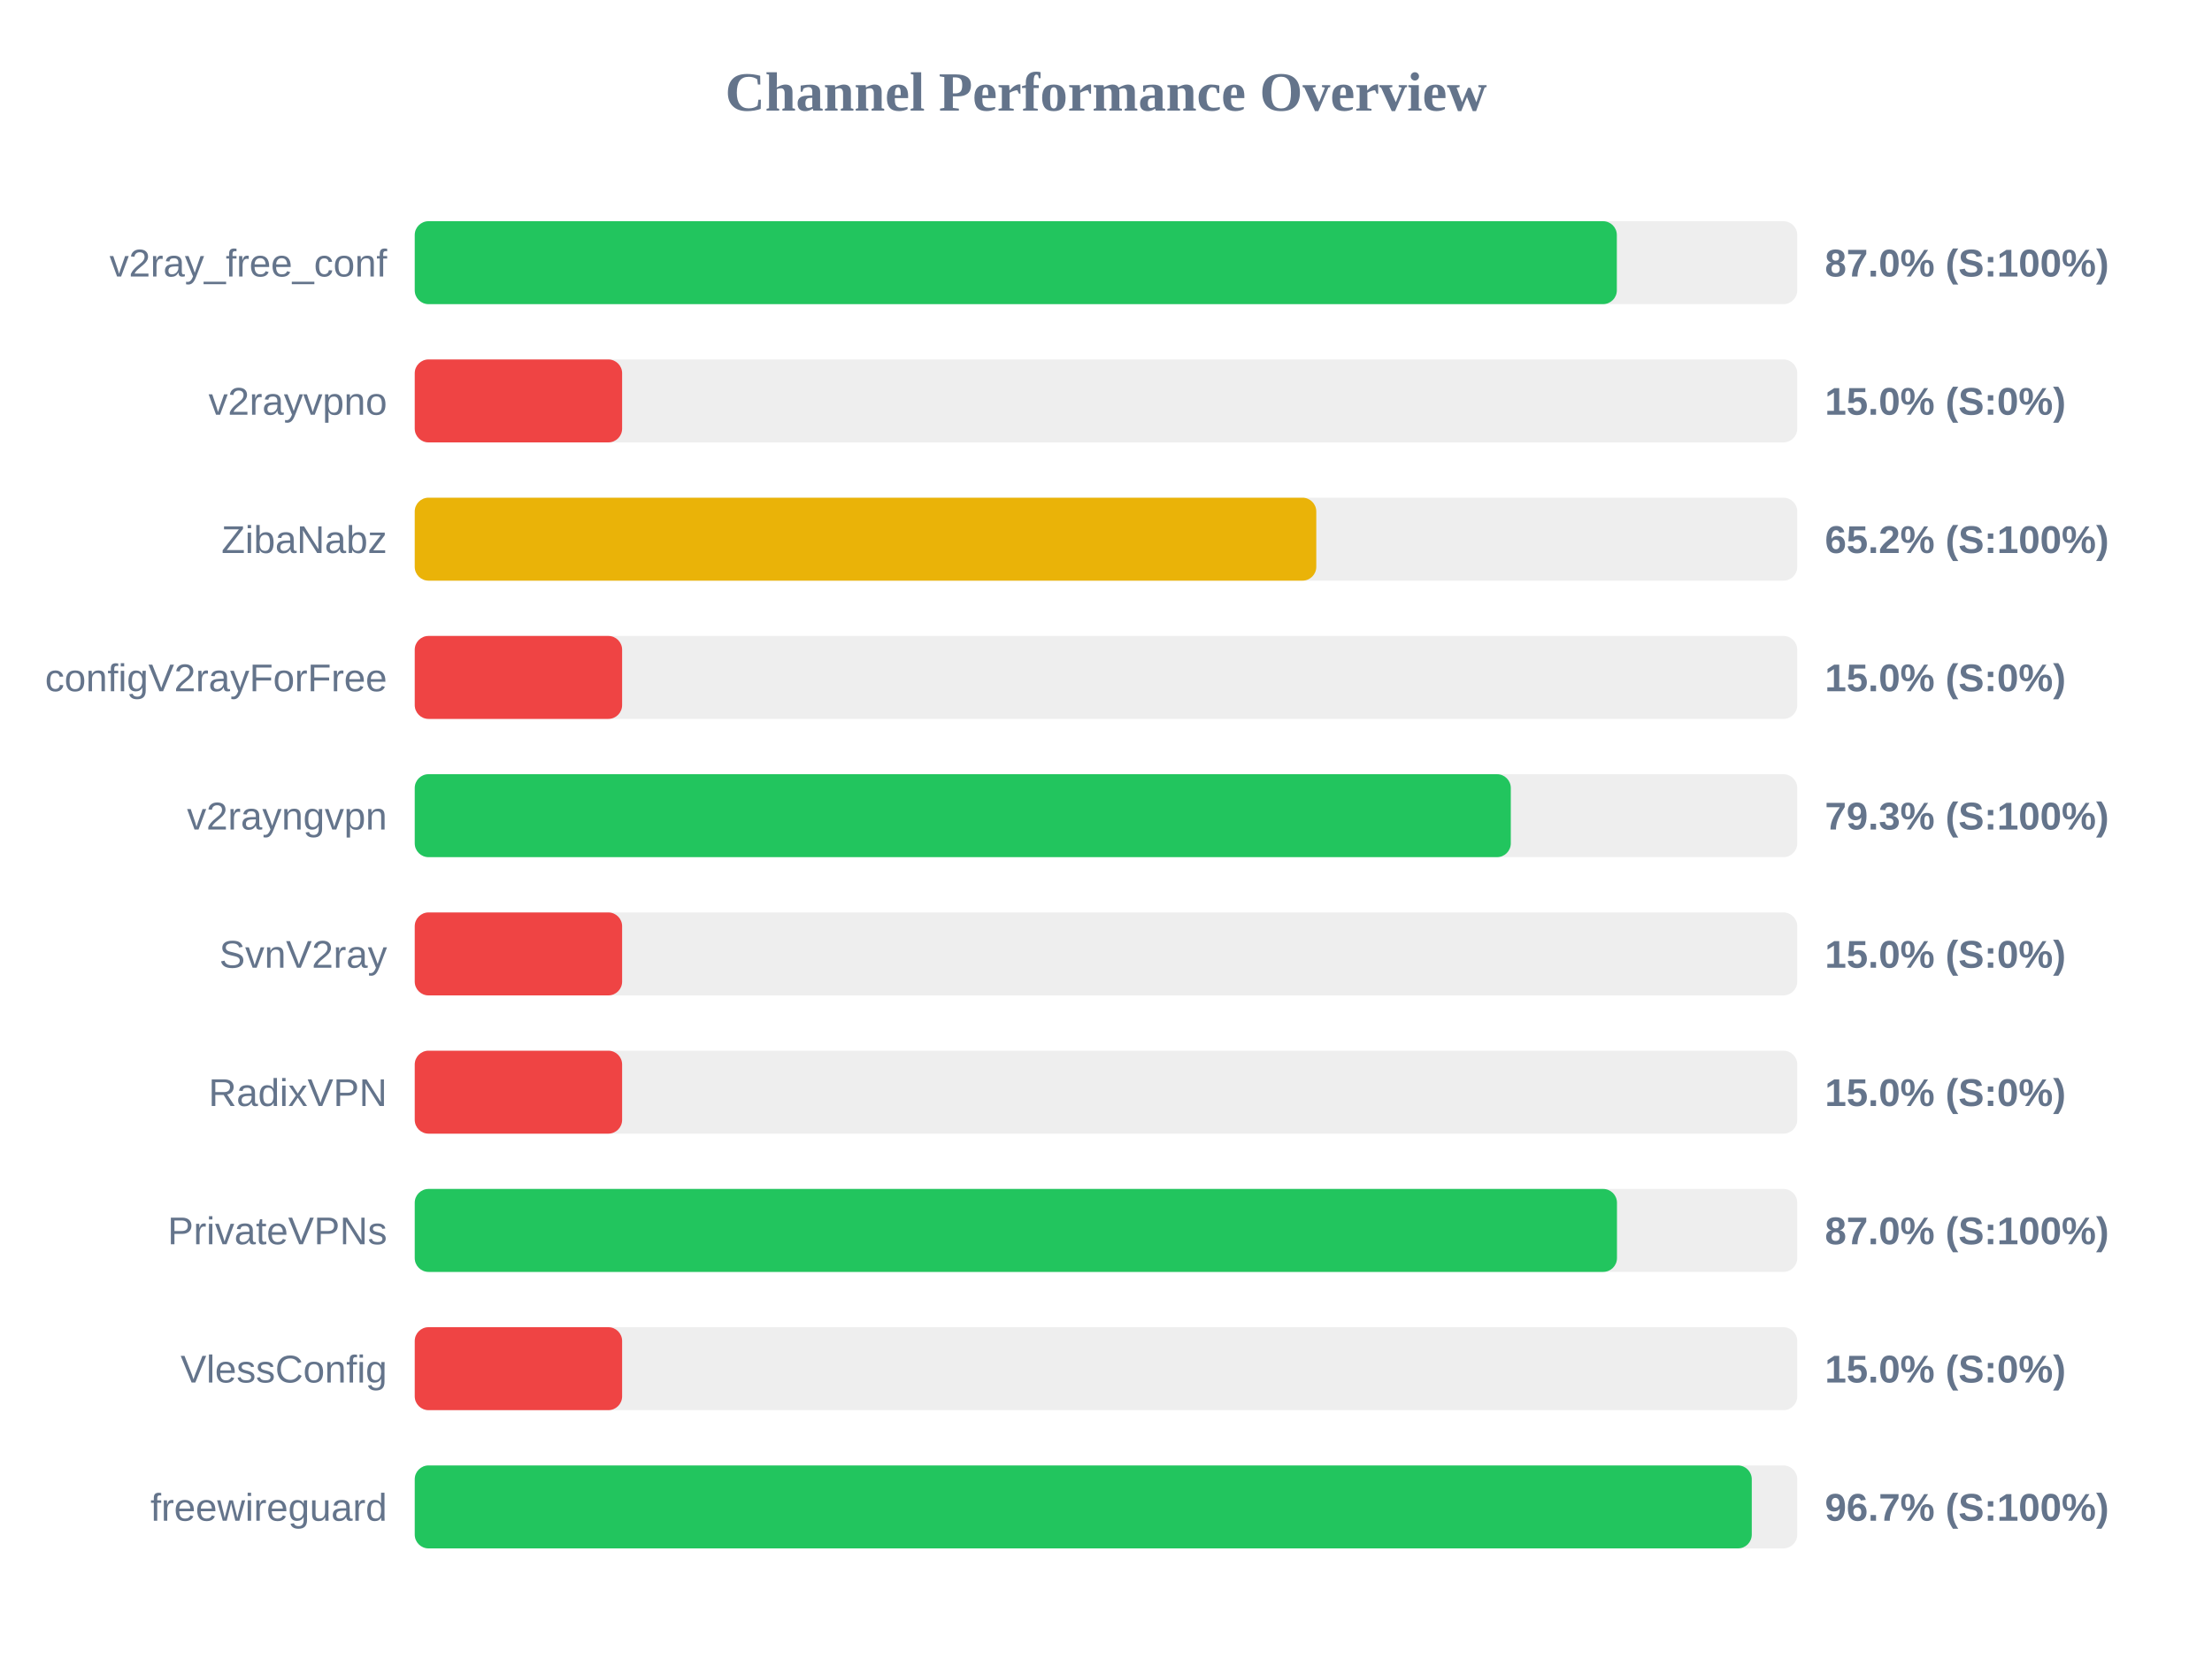
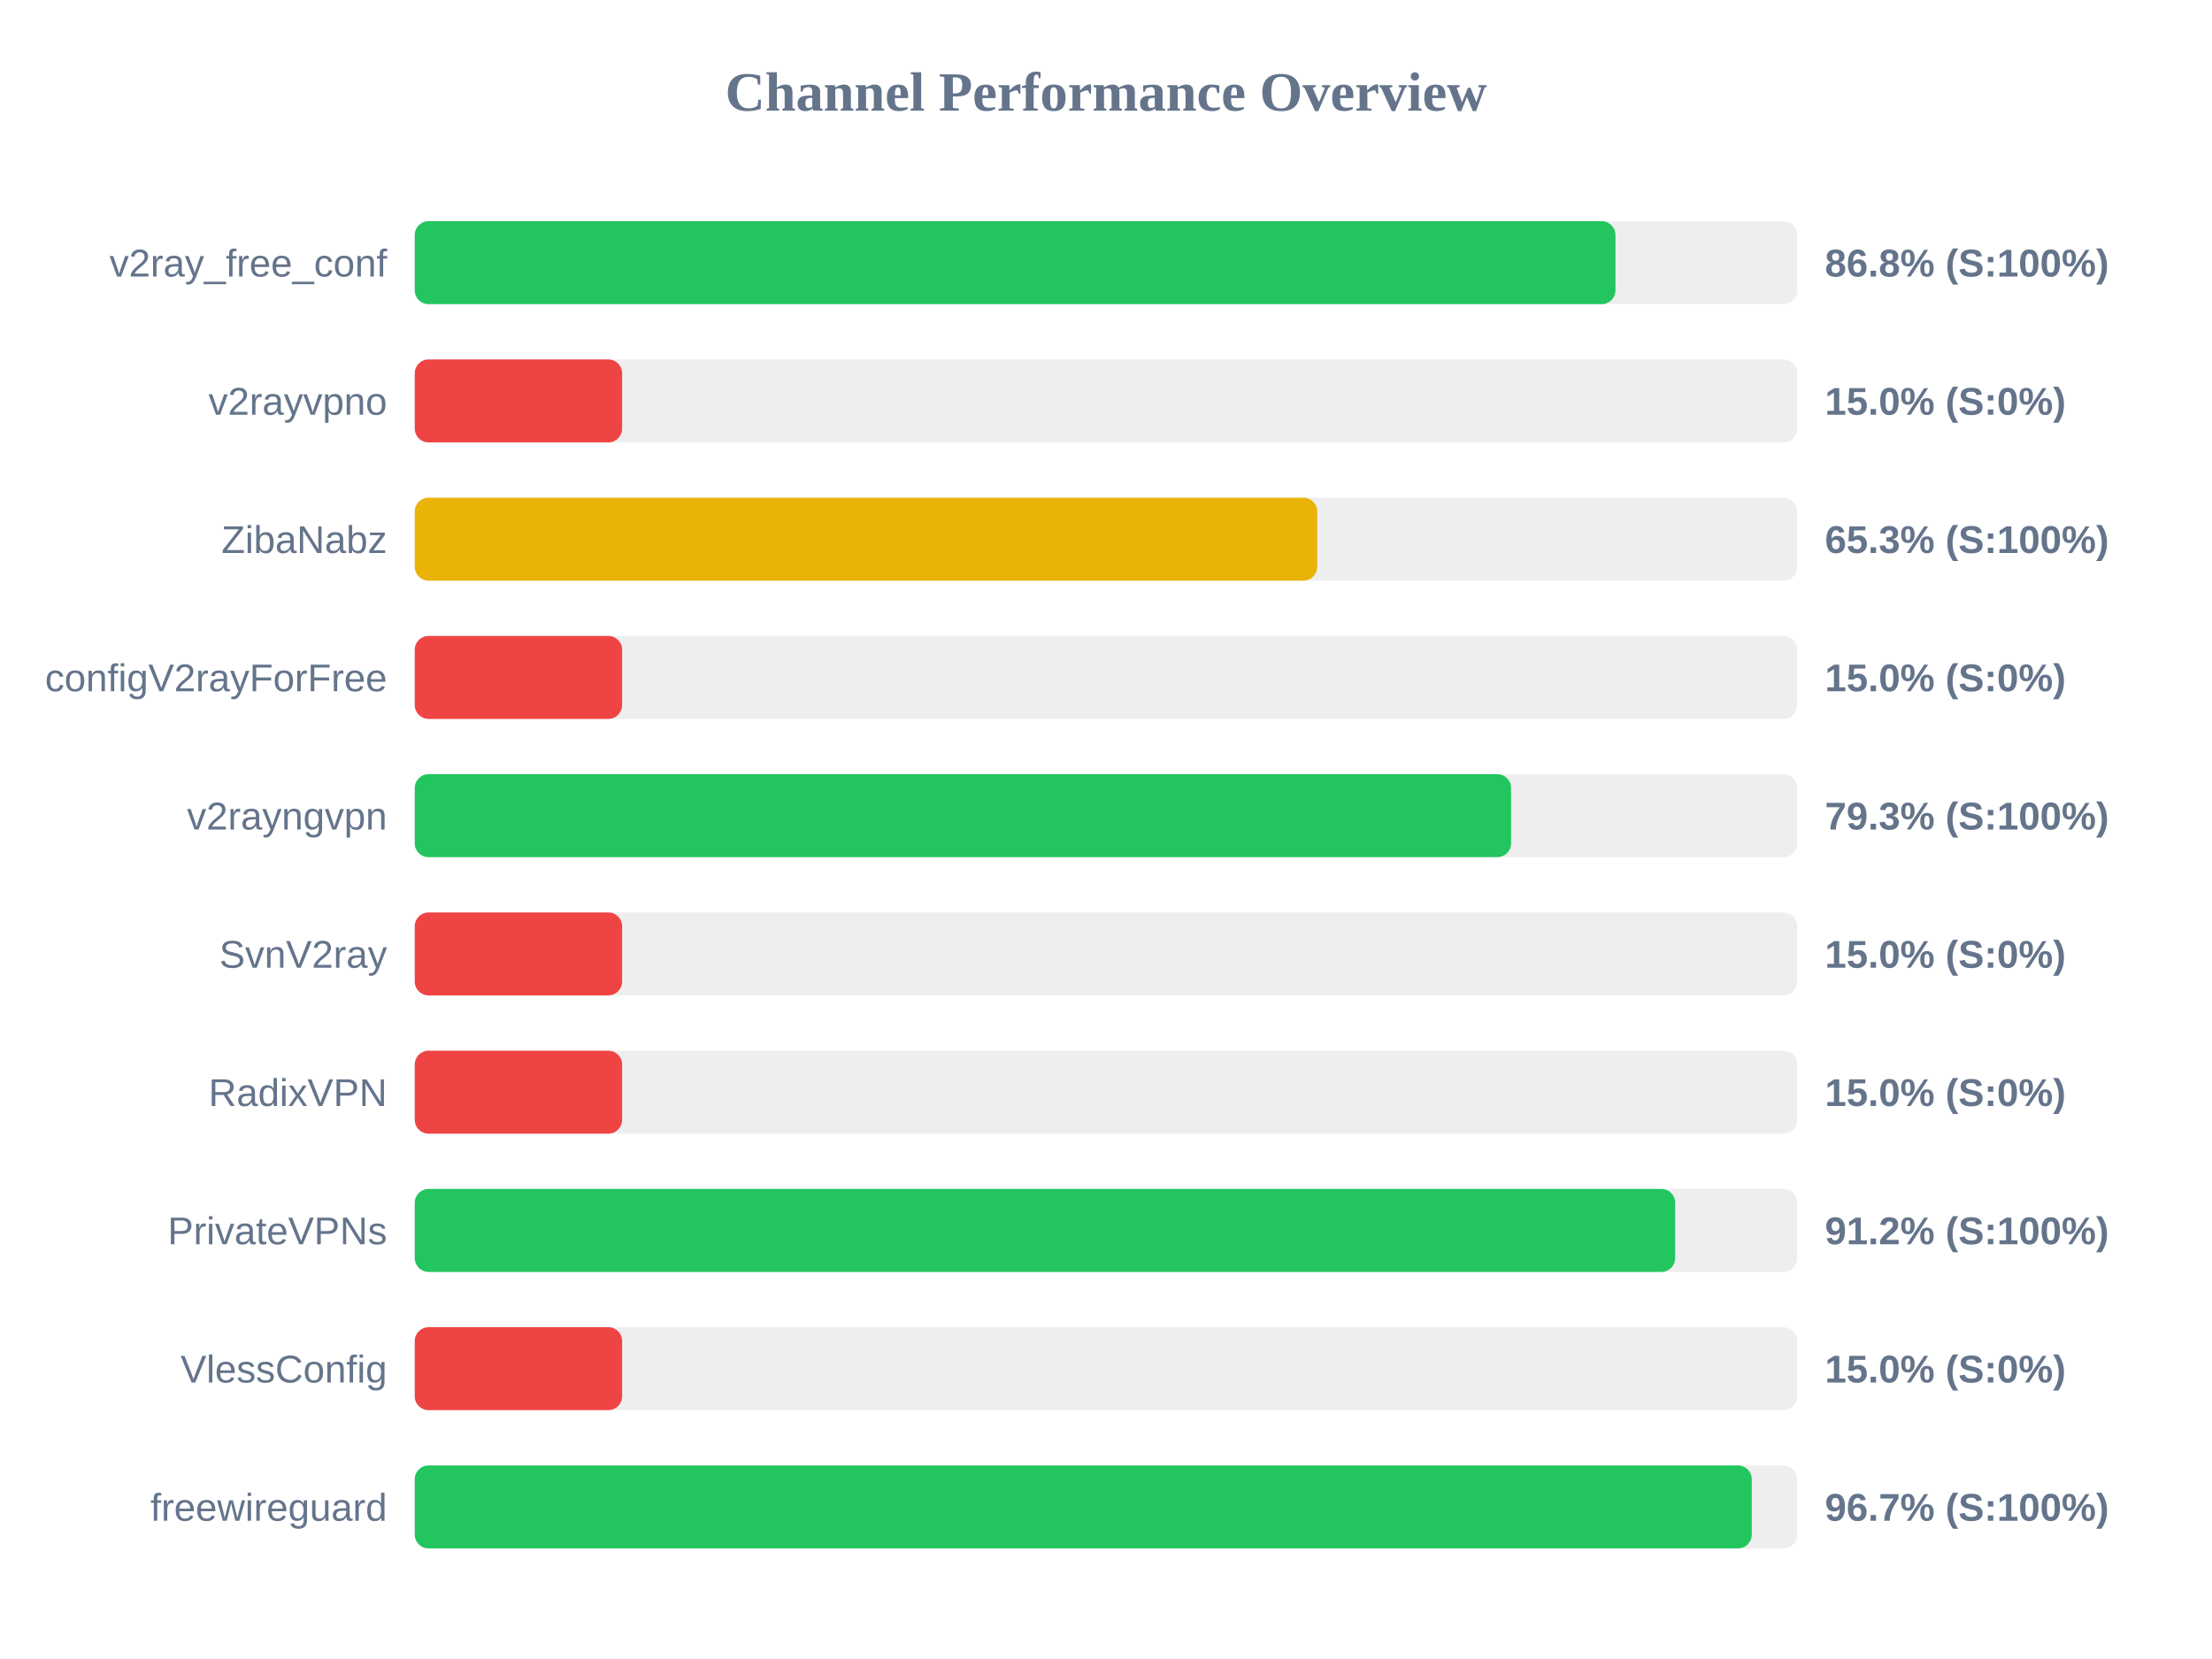
<svg xmlns="http://www.w3.org/2000/svg" width="800" height="600" version="1.1">
  <style>
        .row { font: 14px Arial; fill: #64748b; }
        .score { font: bold 14px Arial; fill: #64748b; }
    </style>
  <text x="400" y="40" text-anchor="middle" font-size="20px" font-weight="bold" fill="#64748b">Channel Performance Overview</text>
  <rect x="150" y="80" width="500" height="30" fill="#eee" rx="5" />
-   <rect x="150" y="80" width="434.75" height="30" fill="#22c55e" rx="5" />
+   <rect x="150" y="80" width="434.25" height="30" fill="#22c55e" rx="5" />
  <text x="140" y="100" text-anchor="end" class="row">v2ray_free_conf</text>
-   <text x="660" y="100" text-anchor="start" class="score">87.0% (S:100%)</text>
+   <text x="660" y="100" text-anchor="start" class="score">86.8% (S:100%)</text>
  <rect x="150" y="130" width="500" height="30" fill="#eee" rx="5" />
  <rect x="150" y="130" width="75.0" height="30" fill="#ef4444" rx="5" />
  <text x="140" y="150" text-anchor="end" class="row">v2rayvpno</text>
  <text x="660" y="150" text-anchor="start" class="score">15.0% (S:0%)</text>
  <rect x="150" y="180" width="500" height="30" fill="#eee" rx="5" />
-   <rect x="150" y="180" width="326.05" height="30" fill="#eab308" rx="5" />
+   <rect x="150" y="180" width="326.4" height="30" fill="#eab308" rx="5" />
  <text x="140" y="200" text-anchor="end" class="row">ZibaNabz</text>
-   <text x="660" y="200" text-anchor="start" class="score">65.2% (S:100%)</text>
+   <text x="660" y="200" text-anchor="start" class="score">65.3% (S:100%)</text>
  <rect x="150" y="230" width="500" height="30" fill="#eee" rx="5" />
  <rect x="150" y="230" width="75.0" height="30" fill="#ef4444" rx="5" />
  <text x="140" y="250" text-anchor="end" class="row">configV2rayForFree</text>
  <text x="660" y="250" text-anchor="start" class="score">15.0% (S:0%)</text>
  <rect x="150" y="280" width="500" height="30" fill="#eee" rx="5" />
-   <rect x="150" y="280" width="396.4" height="30" fill="#22c55e" rx="5" />
+   <rect x="150" y="280" width="396.5" height="30" fill="#22c55e" rx="5" />
  <text x="140" y="300" text-anchor="end" class="row">v2rayngvpn</text>
  <text x="660" y="300" text-anchor="start" class="score">79.3% (S:100%)</text>
  <rect x="150" y="330" width="500" height="30" fill="#eee" rx="5" />
  <rect x="150" y="330" width="75.0" height="30" fill="#ef4444" rx="5" />
  <text x="140" y="350" text-anchor="end" class="row">SvnV2ray</text>
  <text x="660" y="350" text-anchor="start" class="score">15.0% (S:0%)</text>
  <rect x="150" y="380" width="500" height="30" fill="#eee" rx="5" />
  <rect x="150" y="380" width="75.0" height="30" fill="#ef4444" rx="5" />
  <text x="140" y="400" text-anchor="end" class="row">RadixVPN</text>
  <text x="660" y="400" text-anchor="start" class="score">15.0% (S:0%)</text>
  <rect x="150" y="430" width="500" height="30" fill="#eee" rx="5" />
-   <rect x="150" y="430" width="434.8" height="30" fill="#22c55e" rx="5" />
+   <rect x="150" y="430" width="455.85" height="30" fill="#22c55e" rx="5" />
  <text x="140" y="450" text-anchor="end" class="row">PrivateVPNs</text>
-   <text x="660" y="450" text-anchor="start" class="score">87.0% (S:100%)</text>
+   <text x="660" y="450" text-anchor="start" class="score">91.2% (S:100%)</text>
  <rect x="150" y="480" width="500" height="30" fill="#eee" rx="5" />
  <rect x="150" y="480" width="75.0" height="30" fill="#ef4444" rx="5" />
  <text x="140" y="500" text-anchor="end" class="row">VlessConfig</text>
  <text x="660" y="500" text-anchor="start" class="score">15.0% (S:0%)</text>
  <rect x="150" y="530" width="500" height="30" fill="#eee" rx="5" />
  <rect x="150" y="530" width="483.55" height="30" fill="#22c55e" rx="5" />
  <text x="140" y="550" text-anchor="end" class="row">freewireguard</text>
  <text x="660" y="550" text-anchor="start" class="score">96.7% (S:100%)</text>
</svg>
